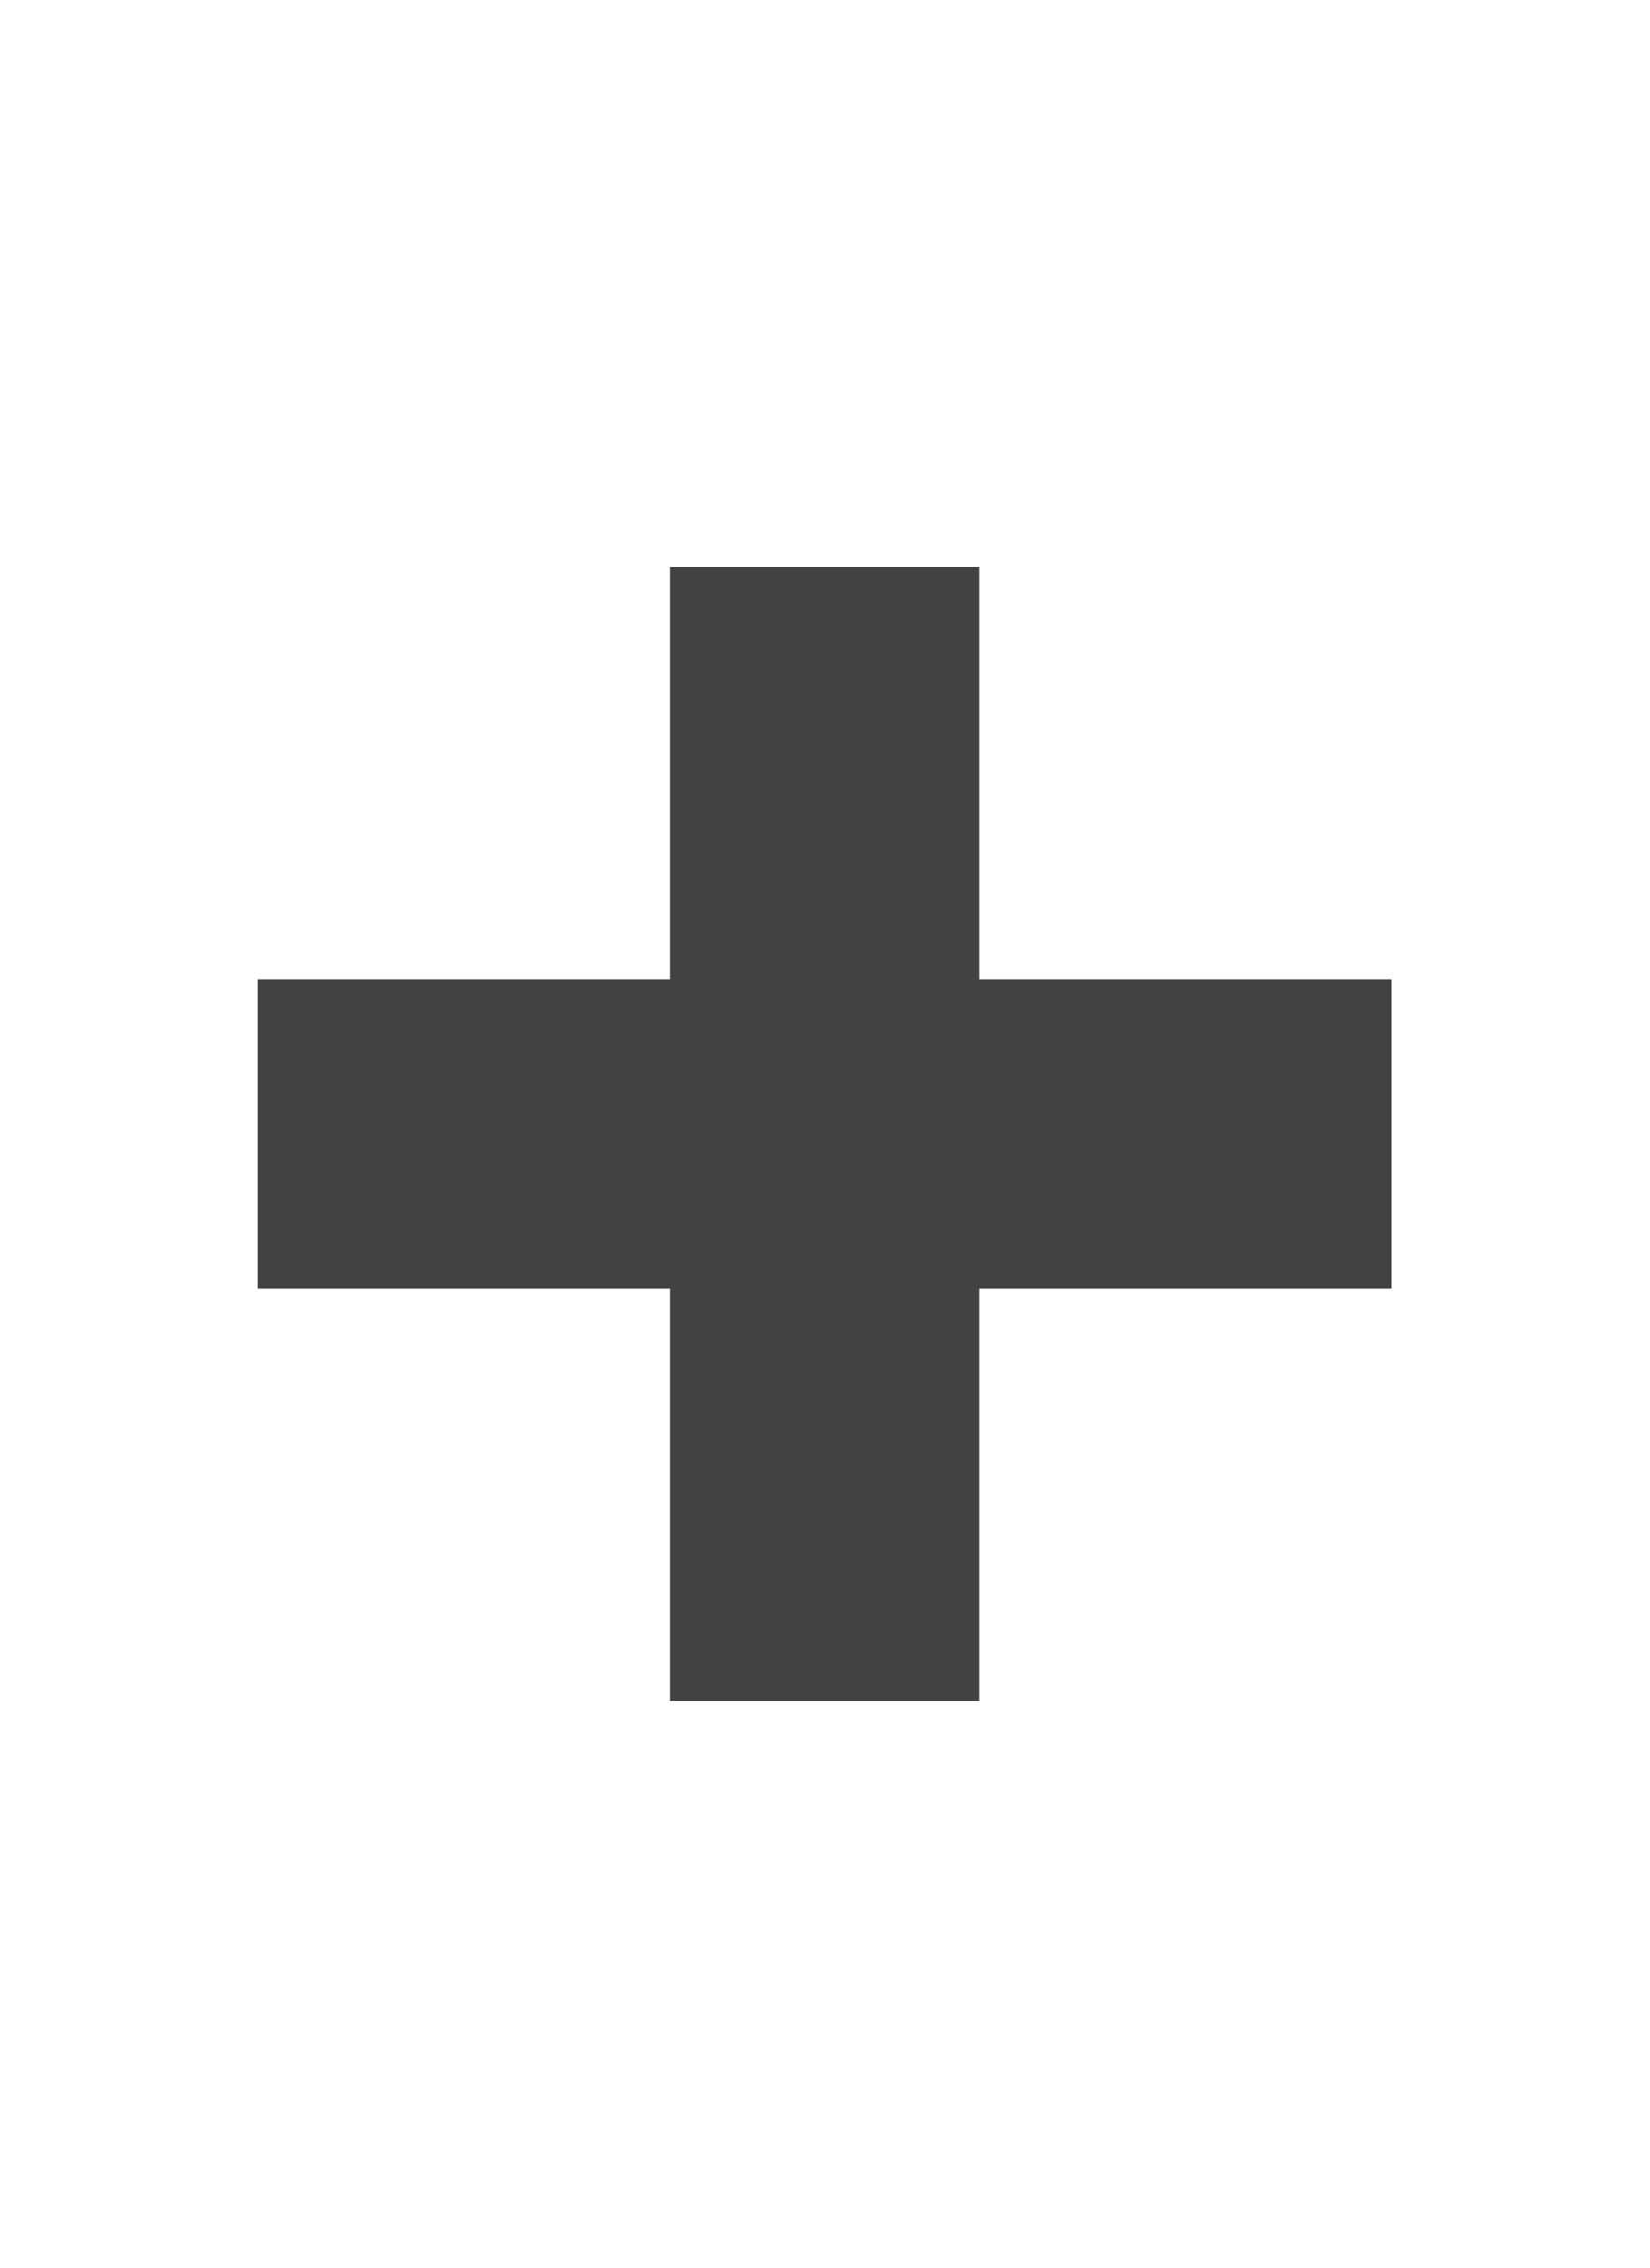
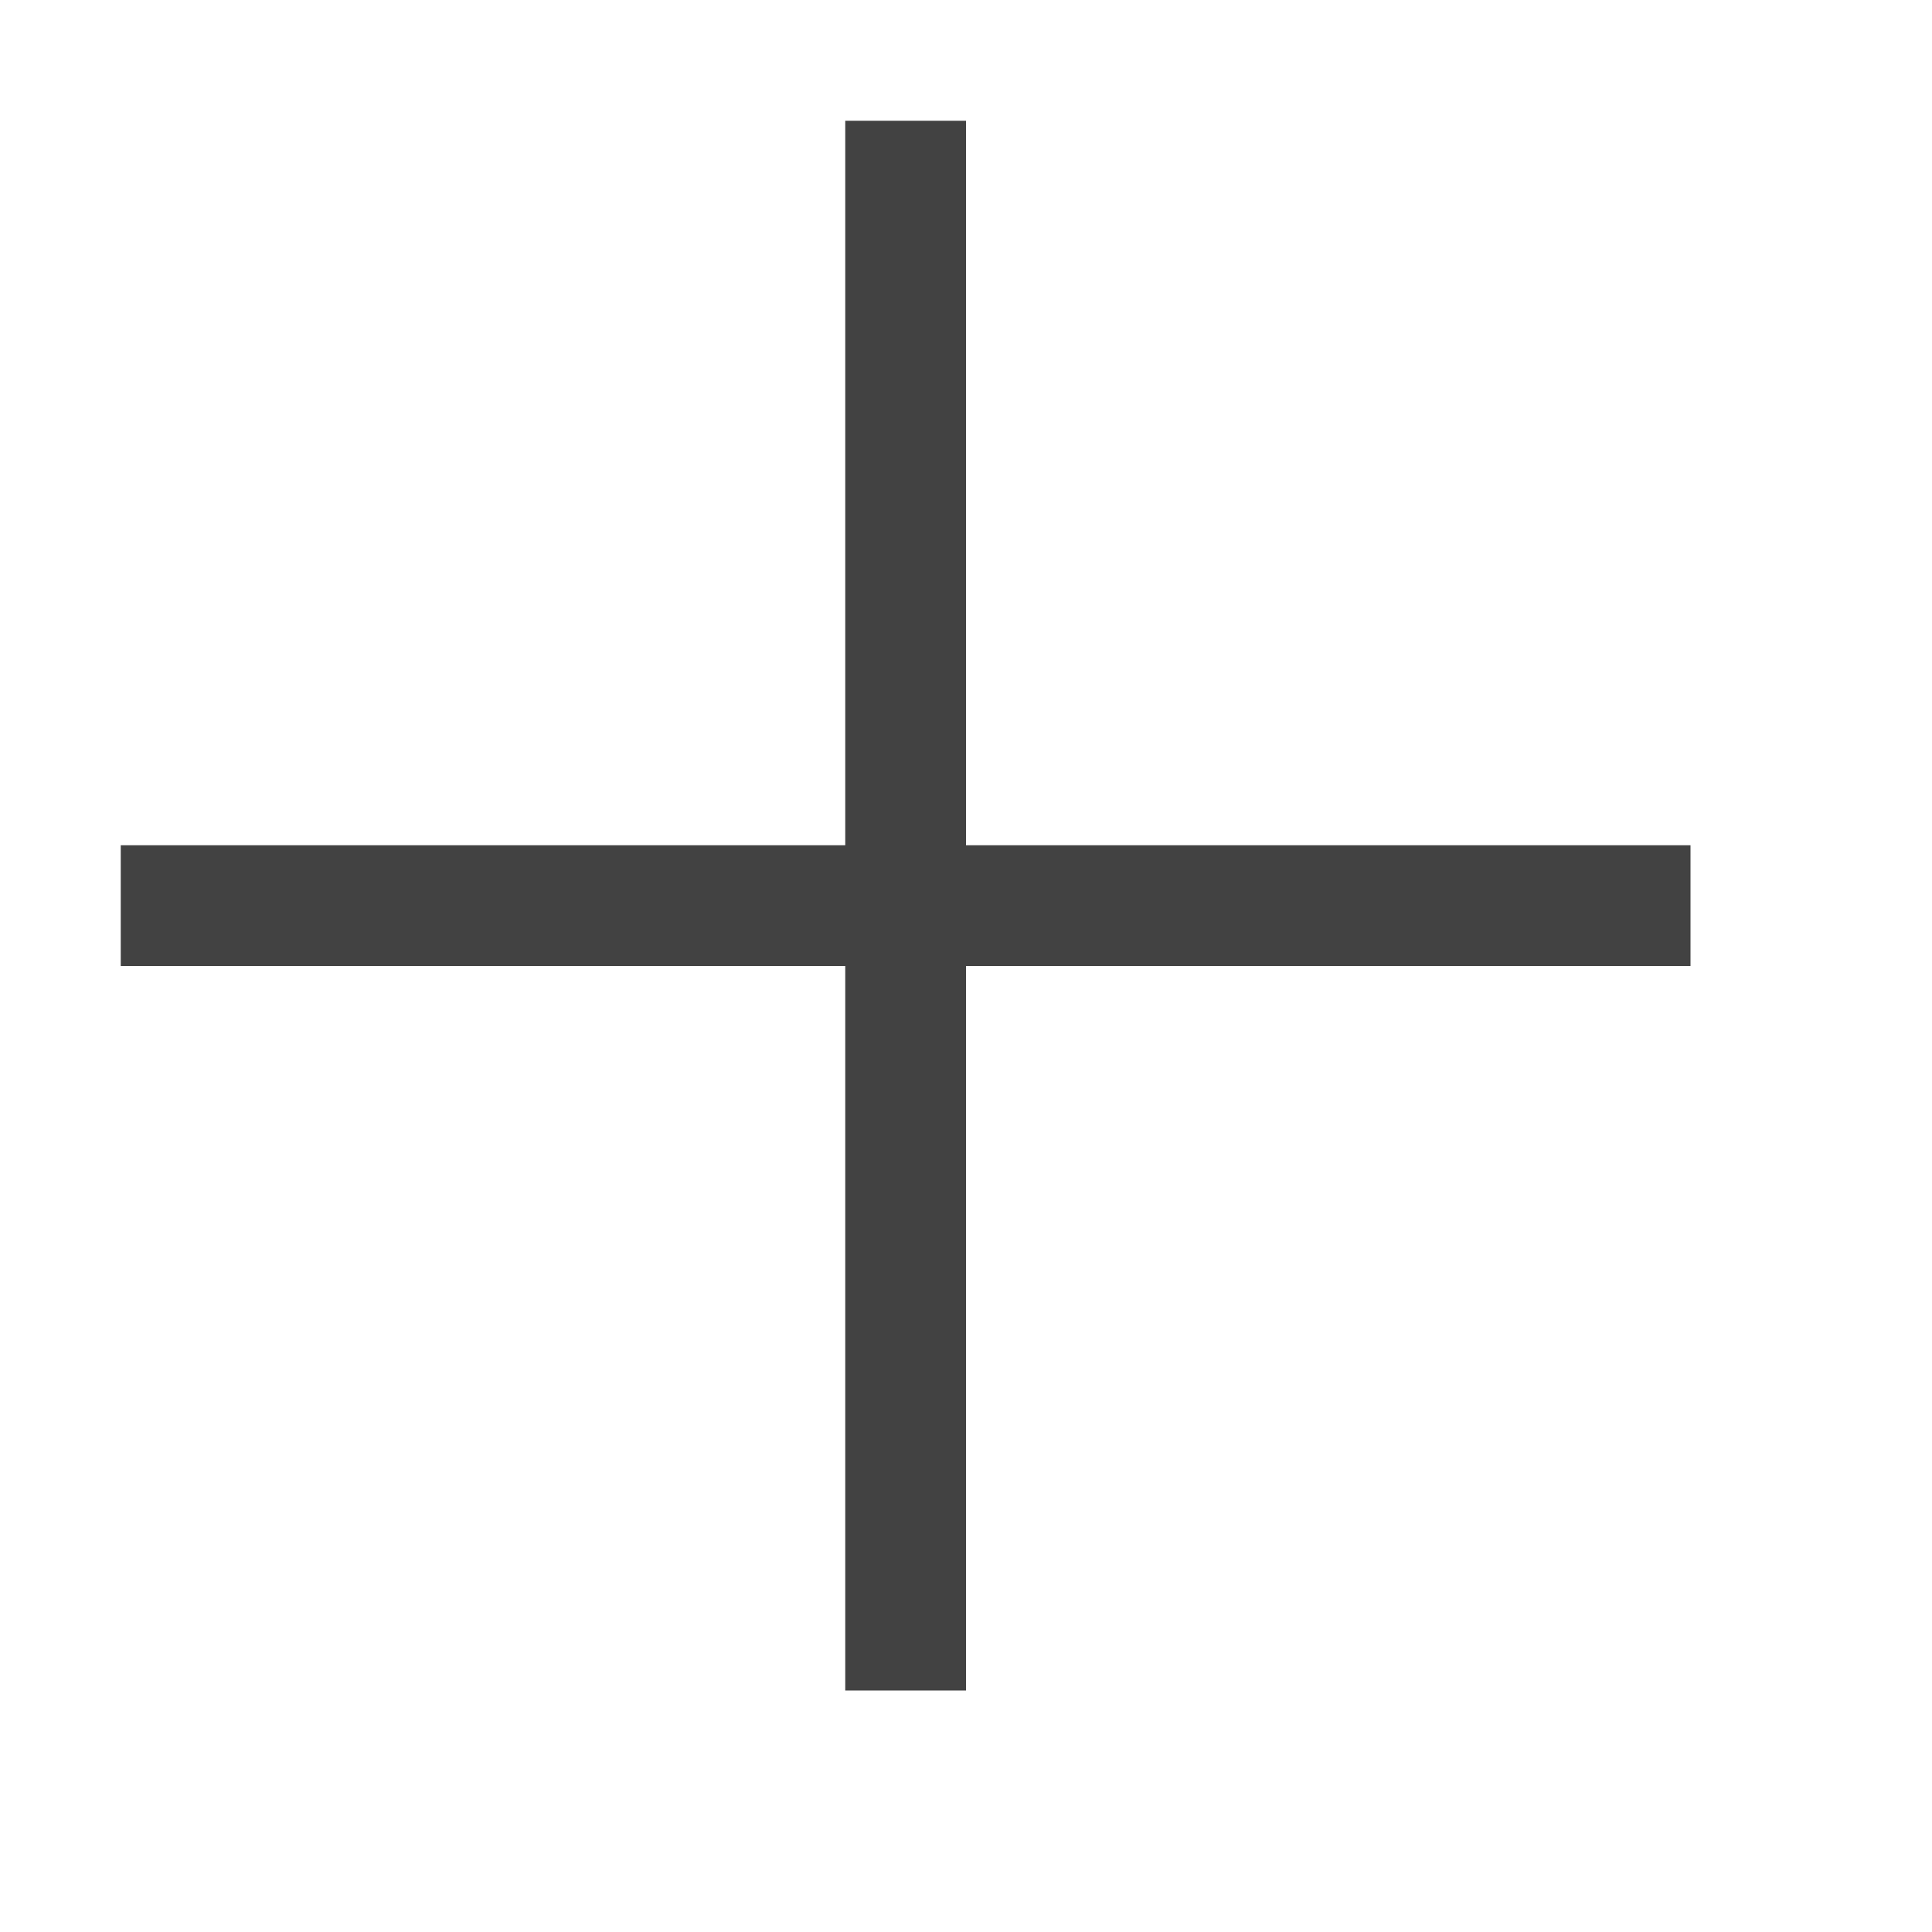
- <svg xmlns="http://www.w3.org/2000/svg" viewBox="0 0 16 22">
-   <rect width="3" height="11" x="6.5" y="5.5" fill="#424242" />
-   <rect width="11" height="3" x="2.5" y="9.5" fill="#424242" />
+ <svg xmlns="http://www.w3.org/2000/svg" width="16" height="16" viewBox="0 0 16 16" fill="#424242">
+   <path d="M14 7v1H8v6H7V8H1V7h6V1h1v6h6z" />
</svg>
